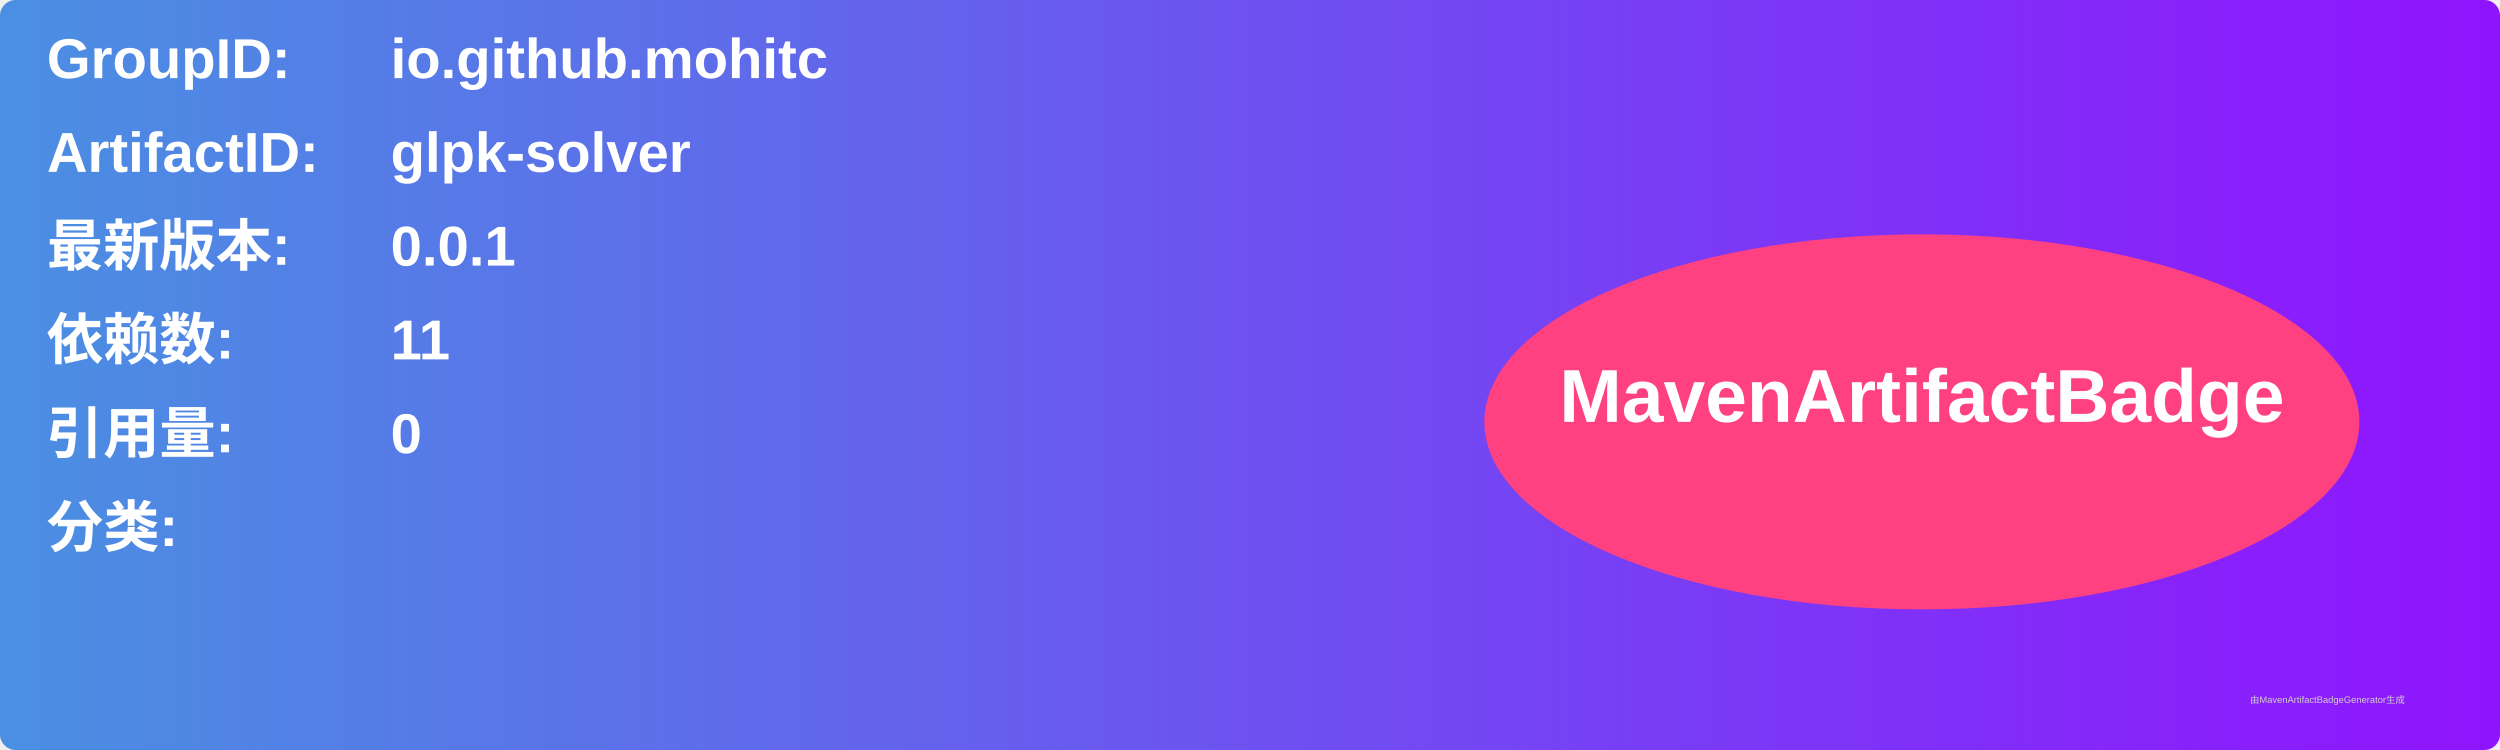
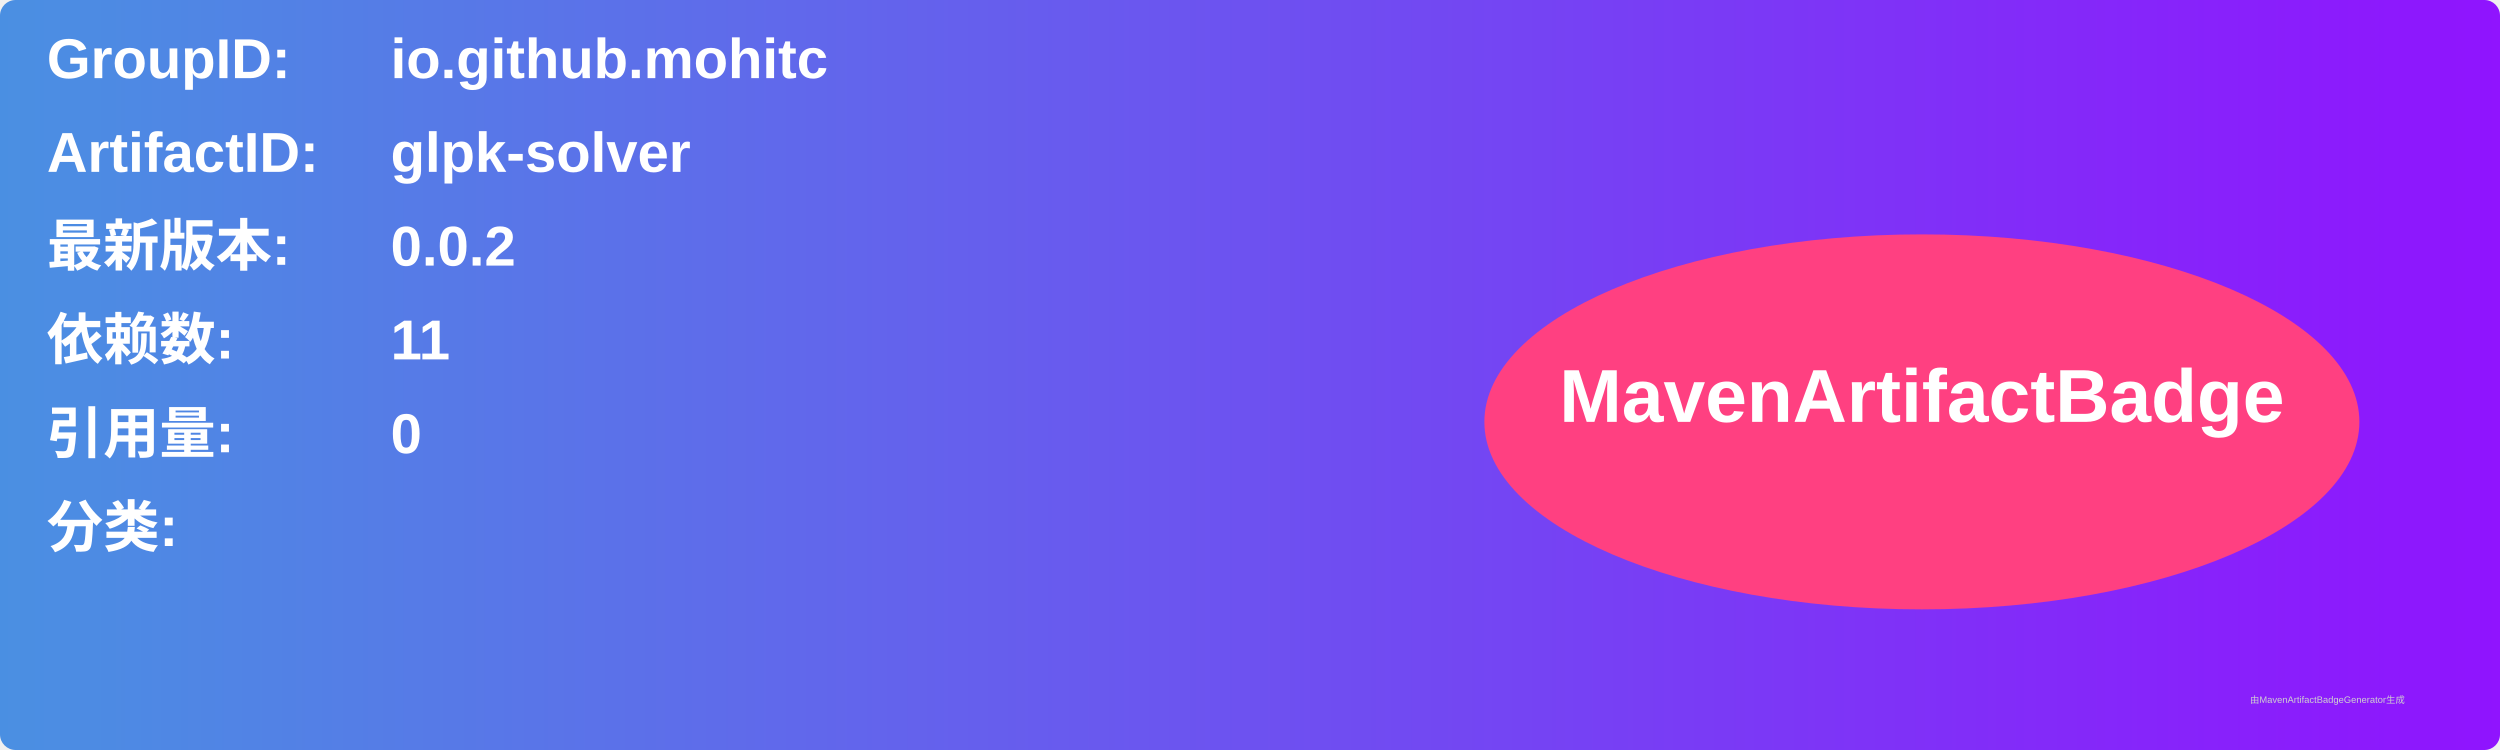
<svg xmlns="http://www.w3.org/2000/svg" width="800" height="240" viewBox="0 0 800 240">
  <linearGradient id="grad" x1="0%" y1="0%" x2="100%" y2="0%">
    <stop offset="0%" stop-color="#4a90e2" />
    <stop offset="100%" stop-color="#9013fe" />
  </linearGradient>
  <rect width="100%" height="100%" rx="5" ry="5" fill="url(#grad)" />
  <g transform="translate(15, 15)">
    <text x="0" y="10" font-family="Arial" font-size="18" fill="white" font-weight="bold" width="260">GroupID:</text>
    <text x="110" y="10" font-family="Arial" font-size="18" fill="white" font-weight="bold" width="460">io.github.mohitc</text>
    <text x="0" y="40" font-family="Arial" font-size="18" fill="white" font-weight="bold" width="260">ArtifactID:</text>
    <text x="110" y="40" font-family="Arial" font-size="18" fill="white" font-weight="bold" width="460">glpk-solver</text>
    <text x="0" y="70" font-family="Arial" font-size="18" fill="white" font-weight="bold">最新版本:</text>
    <text x="110" y="70" font-family="Arial" font-size="18" fill="white" font-weight="bold">
-       <tspan font-weight="bold">0.0.1</tspan>
+       <tspan font-weight="bold">0.0.2</tspan>
    </text>
    <text x="0" y="100" font-family="Arial" font-size="18" fill="white" font-weight="bold">依赖数: </text>
    <text x="110" y="100" font-family="Arial" font-size="18" fill="white">
      <tspan font-weight="bold">11</tspan>
    </text>
    <text x="0" y="130" font-family="Arial" font-size="18" fill="white" font-weight="bold">引用量: </text>
    <text x="110" y="130" font-family="Arial" font-size="18" fill="white">
      <tspan font-weight="bold">0</tspan>
    </text>
    <text x="0" y="160" font-family="Arial" font-size="18" fill="white" font-weight="bold">分类:</text>
    <text x="10" y="190" font-family="Arial" font-size="10" fill="white">
      <tspan font-weight="bold" />
    </text>
    <ellipse cx="600" cy="120" rx="140" ry="60" fill="#ff4081" />
    <text x="600" y="120" text-anchor="middle" font-family="Arial" font-size="24" fill="white" font-weight="bold">MavenArtifactBadge</text>
  </g>
  <text x="720" y="225" font-family="Arial" font-size="3" fill="#d0d0d0">由MavenArtifactBadgeGenerator生成</text>
</svg>
